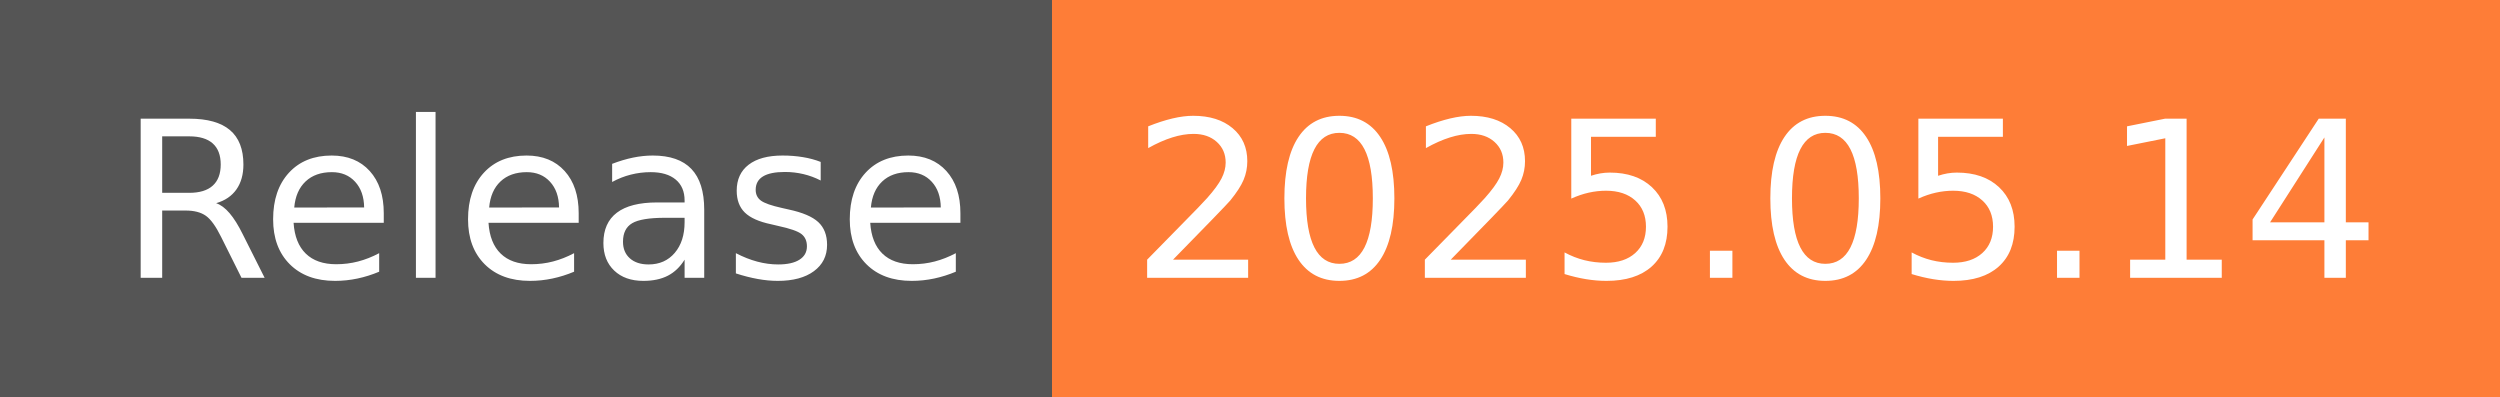
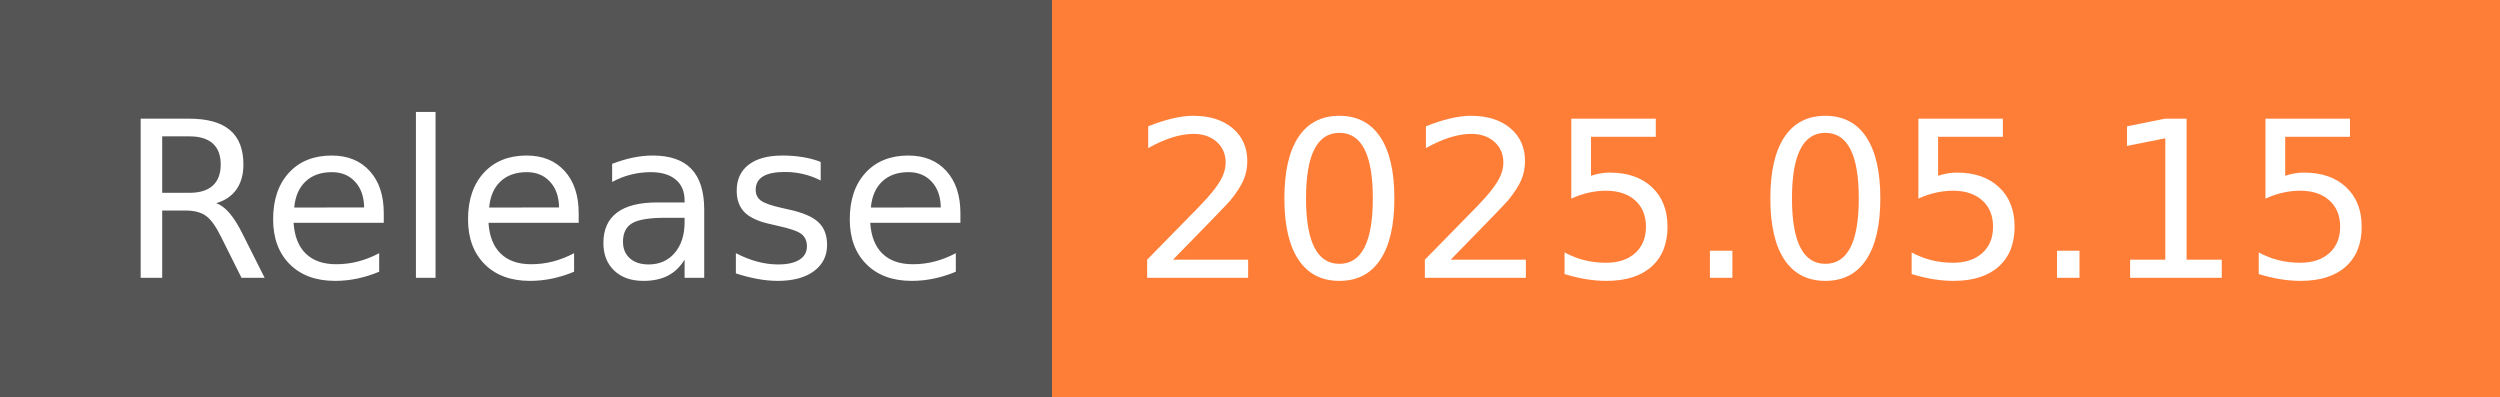
- <svg xmlns="http://www.w3.org/2000/svg" width="126" height="20" role="img" aria-label="Release: 2025.05.14">
+ <svg xmlns="http://www.w3.org/2000/svg" width="126" height="20" role="img" aria-label="Release: 2025.05.15">
  <g shape-rendering="crispEdges">
    <rect width="53" height="20" fill="#555" />
    <rect x="53" width="73" height="20" fill="#fe7d37" />
  </g>
  <g fill="#fff" text-anchor="middle" font-family="Verdana,Geneva,DejaVu Sans,sans-serif" text-rendering="geometricPrecision" font-size="110">
    <text x="275" y="140" transform="scale(.1)" fill="#fff" textLength="430">Release</text>
-     <text x="885" y="140" transform="scale(.1)" fill="#fff" textLength="630">2025.05.14</text>
+     <text x="885" y="140" transform="scale(.1)" fill="#fff" textLength="630">2025.05.15</text>
  </g>
</svg>
